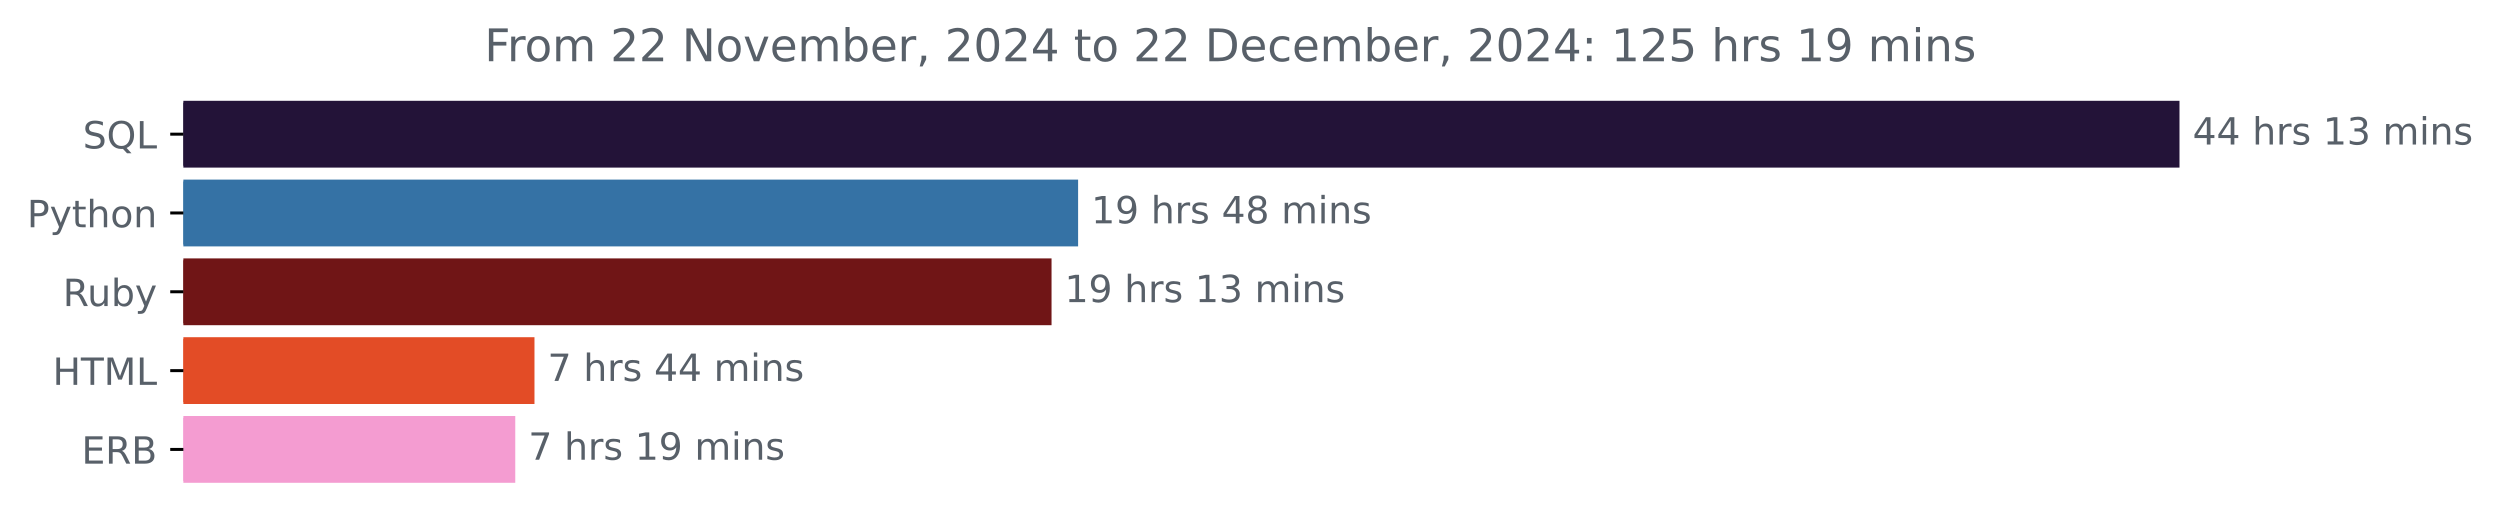
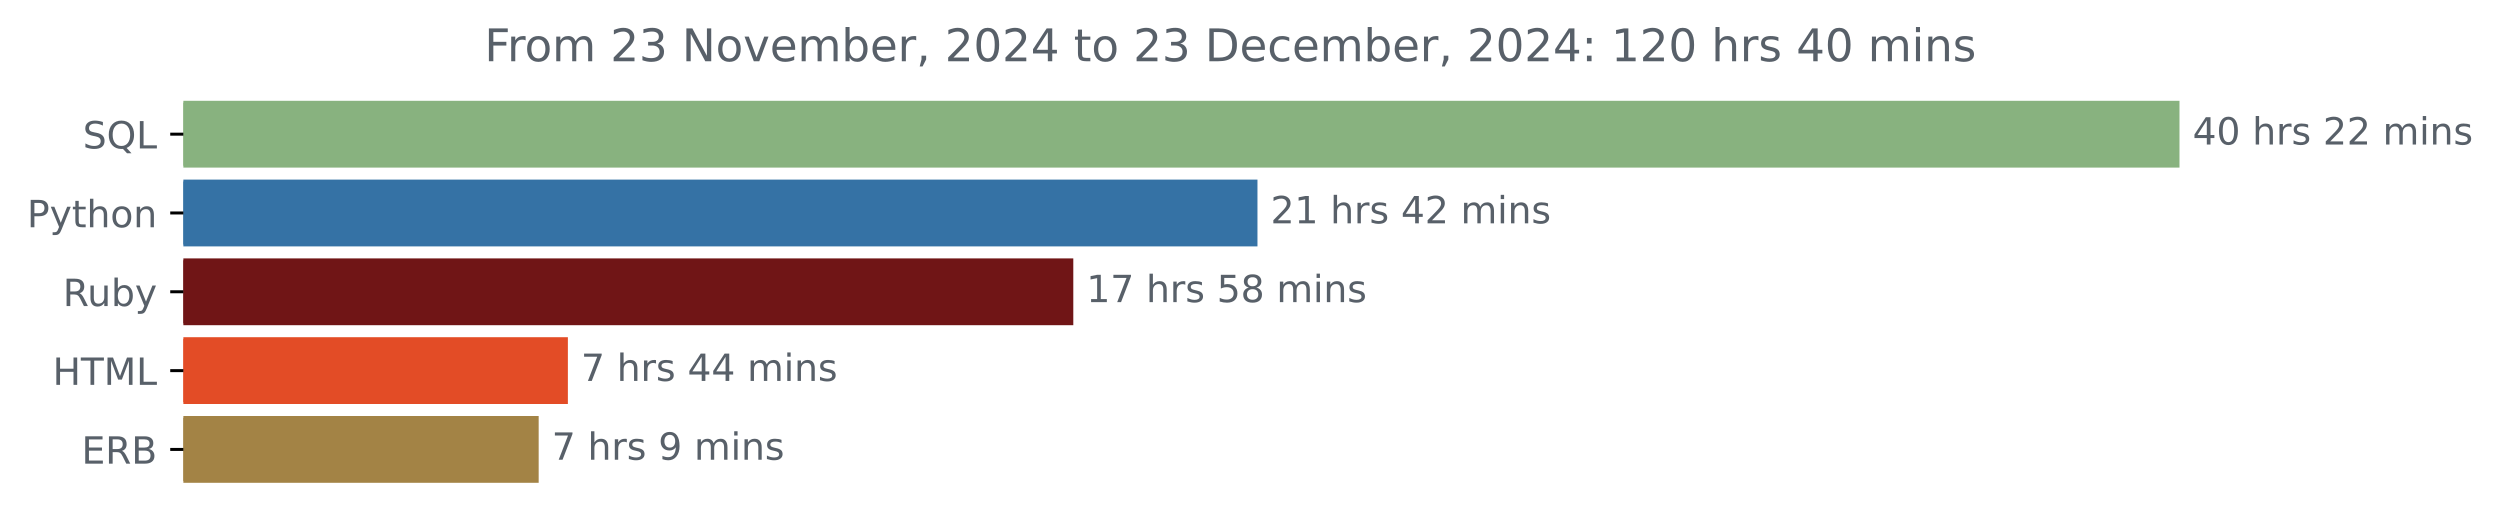
<svg xmlns="http://www.w3.org/2000/svg" xmlns:xlink="http://www.w3.org/1999/xlink" width="666.199pt" height="140.398pt" viewBox="0 0 666.199 140.398" version="1.1">
  <defs>
    <style type="text/css">*{stroke-linejoin: round; stroke-linecap: butt}</style>
  </defs>
  <g id="figure_1">
    <g id="patch_1">
      <path d="M 0 140.398  L 666.199 140.398  L 666.199 0  L 0 0  L 0 140.398  z " style="fill: none" />
    </g>
    <g id="axes_1">
      <g id="patch_2">
-         <path d="M 48.862 27.358  L 580.291 27.358  L 580.291 44.158  L 48.862 44.158  z " clip-path="url(#p69ac40fade)" style="fill: #231338; stroke: #231338; stroke-linejoin: miter" />
+         <path d="M 48.862 27.358  L 580.291 27.358  L 580.291 44.158  L 48.862 44.158  z " clip-path="url(#pdc5b9b9be1)" style="fill: #88b27f; stroke: #88b27f; stroke-linejoin: miter" />
      </g>
      <g id="patch_3">
-         <path d="M 48.862 48.358  L 286.793 48.358  L 286.793 65.158  L 48.862 65.158  z " clip-path="url(#p69ac40fade)" style="fill: #3572a5; stroke: #3572a5; stroke-linejoin: miter" />
+         <path d="M 48.862 48.358  L 334.589 48.358  L 334.589 65.158  L 48.862 65.158  z " clip-path="url(#pdc5b9b9be1)" style="fill: #3572a5; stroke: #3572a5; stroke-linejoin: miter" />
      </g>
      <g id="patch_4">
-         <path d="M 48.862 69.358  L 279.715 69.358  L 279.715 86.158  L 48.862 86.158  z " clip-path="url(#p69ac40fade)" style="fill: #701516; stroke: #701516; stroke-linejoin: miter" />
+         <path d="M 48.862 69.358  L 285.512 69.358  L 285.512 86.158  L 48.862 86.158  z " clip-path="url(#pdc5b9b9be1)" style="fill: #701516; stroke: #701516; stroke-linejoin: miter" />
      </g>
      <g id="patch_5">
-         <path d="M 48.862 90.358  L 141.927 90.358  L 141.927 107.158  L 48.862 107.158  z " clip-path="url(#p69ac40fade)" style="fill: #e34c26; stroke: #e34c26; stroke-linejoin: miter" />
+         <path d="M 48.862 90.358  L 150.828 90.358  L 150.828 107.158  L 48.862 107.158  z " clip-path="url(#pdc5b9b9be1)" style="fill: #e34c26; stroke: #e34c26; stroke-linejoin: miter" />
      </g>
      <g id="patch_6">
-         <path d="M 48.862 111.358  L 136.806 111.358  L 136.806 128.158  L 48.862 128.158  z " clip-path="url(#p69ac40fade)" style="fill: #f49cd1; stroke: #f49cd1; stroke-linejoin: miter" />
+         <path d="M 48.862 111.358  L 143.046 111.358  L 143.046 128.158  L 48.862 128.158  z " clip-path="url(#pdc5b9b9be1)" style="fill: #a38345; stroke: #a38345; stroke-linejoin: miter" />
      </g>
      <g id="matplotlib.axis_1" />
      <g id="matplotlib.axis_2">
        <g id="ytick_1">
          <g id="line2d_1">
            <defs>
-               <path id="mbb7b41445e" d="M 0 0  L -3.5 0  " style="stroke: #000000; stroke-width: 0.8" />
+               <path id="m716317b5b4" d="M 0 0  L -3.5 0  " style="stroke: #000000; stroke-width: 0.8" />
            </defs>
            <g>
-               <use xlink:href="#mbb7b41445e" x="48.862" y="35.758" style="stroke: #000000; stroke-width: 0.8" />
+               <use xlink:href="#m716317b5b4" x="48.862" y="35.758" style="stroke: #000000; stroke-width: 0.8" />
            </g>
          </g>
          <g id="text_1">
            <g style="fill: #586069" transform="translate(22.07031 39.55734) scale(0.1 -0.1)">
              <defs>
                <path id="DejaVuSans-53" d="M 3425 4513  L 3425 3897  Q 3066 4069 2747 4153  Q 2428 4238 2131 4238  Q 1616 4238 1336 4038  Q 1056 3838 1056 3469  Q 1056 3159 1242 3001  Q 1428 2844 1947 2747  L 2328 2669  Q 3034 2534 3370 2195  Q 3706 1856 3706 1288  Q 3706 609 3251 259  Q 2797 -91 1919 -91  Q 1588 -91 1214 -16  Q 841 59 441 206  L 441 856  Q 825 641 1194 531  Q 1563 422 1919 422  Q 2459 422 2753 634  Q 3047 847 3047 1241  Q 3047 1584 2836 1778  Q 2625 1972 2144 2069  L 1759 2144  Q 1053 2284 737 2584  Q 422 2884 422 3419  Q 422 4038 858 4394  Q 1294 4750 2059 4750  Q 2388 4750 2728 4690  Q 3069 4631 3425 4513  z " transform="scale(0.015625)" />
                <path id="DejaVuSans-51" d="M 2522 4238  Q 1834 4238 1429 3725  Q 1025 3213 1025 2328  Q 1025 1447 1429 934  Q 1834 422 2522 422  Q 3209 422 3611 934  Q 4013 1447 4013 2328  Q 4013 3213 3611 3725  Q 3209 4238 2522 4238  z M 3406 84  L 4238 -825  L 3475 -825  L 2784 -78  Q 2681 -84 2626 -87  Q 2572 -91 2522 -91  Q 1538 -91 948 567  Q 359 1225 359 2328  Q 359 3434 948 4092  Q 1538 4750 2522 4750  Q 3503 4750 4090 4092  Q 4678 3434 4678 2328  Q 4678 1516 4351 937  Q 4025 359 3406 84  z " transform="scale(0.015625)" />
                <path id="DejaVuSans-4c" d="M 628 4666  L 1259 4666  L 1259 531  L 3531 531  L 3531 0  L 628 0  L 628 4666  z " transform="scale(0.015625)" />
              </defs>
              <use xlink:href="#DejaVuSans-53" />
              <use xlink:href="#DejaVuSans-51" x="63.477" />
              <use xlink:href="#DejaVuSans-4c" x="142.188" />
            </g>
          </g>
        </g>
        <g id="ytick_2">
          <g id="line2d_2">
            <g>
-               <use xlink:href="#mbb7b41445e" x="48.862" y="56.758" style="stroke: #000000; stroke-width: 0.8" />
+               <use xlink:href="#m716317b5b4" x="48.862" y="56.758" style="stroke: #000000; stroke-width: 0.8" />
            </g>
          </g>
          <g id="text_2">
            <g style="fill: #586069" transform="translate(7.2 60.55734) scale(0.1 -0.1)">
              <defs>
                <path id="DejaVuSans-50" d="M 1259 4147  L 1259 2394  L 2053 2394  Q 2494 2394 2734 2622  Q 2975 2850 2975 3272  Q 2975 3691 2734 3919  Q 2494 4147 2053 4147  L 1259 4147  z M 628 4666  L 2053 4666  Q 2838 4666 3239 4311  Q 3641 3956 3641 3272  Q 3641 2581 3239 2228  Q 2838 1875 2053 1875  L 1259 1875  L 1259 0  L 628 0  L 628 4666  z " transform="scale(0.015625)" />
                <path id="DejaVuSans-79" d="M 2059 -325  Q 1816 -950 1584 -1140  Q 1353 -1331 966 -1331  L 506 -1331  L 506 -850  L 844 -850  Q 1081 -850 1212 -737  Q 1344 -625 1503 -206  L 1606 56  L 191 3500  L 800 3500  L 1894 763  L 2988 3500  L 3597 3500  L 2059 -325  z " transform="scale(0.015625)" />
                <path id="DejaVuSans-74" d="M 1172 4494  L 1172 3500  L 2356 3500  L 2356 3053  L 1172 3053  L 1172 1153  Q 1172 725 1289 603  Q 1406 481 1766 481  L 2356 481  L 2356 0  L 1766 0  Q 1100 0 847 248  Q 594 497 594 1153  L 594 3053  L 172 3053  L 172 3500  L 594 3500  L 594 4494  L 1172 4494  z " transform="scale(0.015625)" />
                <path id="DejaVuSans-68" d="M 3513 2113  L 3513 0  L 2938 0  L 2938 2094  Q 2938 2591 2744 2837  Q 2550 3084 2163 3084  Q 1697 3084 1428 2787  Q 1159 2491 1159 1978  L 1159 0  L 581 0  L 581 4863  L 1159 4863  L 1159 2956  Q 1366 3272 1645 3428  Q 1925 3584 2291 3584  Q 2894 3584 3203 3211  Q 3513 2838 3513 2113  z " transform="scale(0.015625)" />
                <path id="DejaVuSans-6f" d="M 1959 3097  Q 1497 3097 1228 2736  Q 959 2375 959 1747  Q 959 1119 1226 758  Q 1494 397 1959 397  Q 2419 397 2687 759  Q 2956 1122 2956 1747  Q 2956 2369 2687 2733  Q 2419 3097 1959 3097  z M 1959 3584  Q 2709 3584 3137 3096  Q 3566 2609 3566 1747  Q 3566 888 3137 398  Q 2709 -91 1959 -91  Q 1206 -91 779 398  Q 353 888 353 1747  Q 353 2609 779 3096  Q 1206 3584 1959 3584  z " transform="scale(0.015625)" />
                <path id="DejaVuSans-6e" d="M 3513 2113  L 3513 0  L 2938 0  L 2938 2094  Q 2938 2591 2744 2837  Q 2550 3084 2163 3084  Q 1697 3084 1428 2787  Q 1159 2491 1159 1978  L 1159 0  L 581 0  L 581 3500  L 1159 3500  L 1159 2956  Q 1366 3272 1645 3428  Q 1925 3584 2291 3584  Q 2894 3584 3203 3211  Q 3513 2838 3513 2113  z " transform="scale(0.015625)" />
              </defs>
              <use xlink:href="#DejaVuSans-50" />
              <use xlink:href="#DejaVuSans-79" x="60.303" />
              <use xlink:href="#DejaVuSans-74" x="119.482" />
              <use xlink:href="#DejaVuSans-68" x="158.691" />
              <use xlink:href="#DejaVuSans-6f" x="222.07" />
              <use xlink:href="#DejaVuSans-6e" x="283.252" />
            </g>
          </g>
        </g>
        <g id="ytick_3">
          <g id="line2d_3">
            <g>
-               <use xlink:href="#mbb7b41445e" x="48.862" y="77.758" style="stroke: #000000; stroke-width: 0.8" />
+               <use xlink:href="#m716317b5b4" x="48.862" y="77.758" style="stroke: #000000; stroke-width: 0.8" />
            </g>
          </g>
          <g id="text_3">
            <g style="fill: #586069" transform="translate(16.75937 81.55734) scale(0.1 -0.1)">
              <defs>
                <path id="DejaVuSans-52" d="M 2841 2188  Q 3044 2119 3236 1894  Q 3428 1669 3622 1275  L 4263 0  L 3584 0  L 2988 1197  Q 2756 1666 2539 1819  Q 2322 1972 1947 1972  L 1259 1972  L 1259 0  L 628 0  L 628 4666  L 2053 4666  Q 2853 4666 3247 4331  Q 3641 3997 3641 3322  Q 3641 2881 3436 2590  Q 3231 2300 2841 2188  z M 1259 4147  L 1259 2491  L 2053 2491  Q 2509 2491 2742 2702  Q 2975 2913 2975 3322  Q 2975 3731 2742 3939  Q 2509 4147 2053 4147  L 1259 4147  z " transform="scale(0.015625)" />
                <path id="DejaVuSans-75" d="M 544 1381  L 544 3500  L 1119 3500  L 1119 1403  Q 1119 906 1312 657  Q 1506 409 1894 409  Q 2359 409 2629 706  Q 2900 1003 2900 1516  L 2900 3500  L 3475 3500  L 3475 0  L 2900 0  L 2900 538  Q 2691 219 2414 64  Q 2138 -91 1772 -91  Q 1169 -91 856 284  Q 544 659 544 1381  z M 1991 3584  L 1991 3584  z " transform="scale(0.015625)" />
                <path id="DejaVuSans-62" d="M 3116 1747  Q 3116 2381 2855 2742  Q 2594 3103 2138 3103  Q 1681 3103 1420 2742  Q 1159 2381 1159 1747  Q 1159 1113 1420 752  Q 1681 391 2138 391  Q 2594 391 2855 752  Q 3116 1113 3116 1747  z M 1159 2969  Q 1341 3281 1617 3432  Q 1894 3584 2278 3584  Q 2916 3584 3314 3078  Q 3713 2572 3713 1747  Q 3713 922 3314 415  Q 2916 -91 2278 -91  Q 1894 -91 1617 61  Q 1341 213 1159 525  L 1159 0  L 581 0  L 581 4863  L 1159 4863  L 1159 2969  z " transform="scale(0.015625)" />
              </defs>
              <use xlink:href="#DejaVuSans-52" />
              <use xlink:href="#DejaVuSans-75" x="64.982" />
              <use xlink:href="#DejaVuSans-62" x="128.361" />
              <use xlink:href="#DejaVuSans-79" x="191.838" />
            </g>
          </g>
        </g>
        <g id="ytick_4">
          <g id="line2d_4">
            <g>
-               <use xlink:href="#mbb7b41445e" x="48.862" y="98.758" style="stroke: #000000; stroke-width: 0.8" />
+               <use xlink:href="#m716317b5b4" x="48.862" y="98.758" style="stroke: #000000; stroke-width: 0.8" />
            </g>
          </g>
          <g id="text_4">
            <g style="fill: #586069" transform="translate(14.03438 102.5573) scale(0.1 -0.1)">
              <defs>
                <path id="DejaVuSans-48" d="M 628 4666  L 1259 4666  L 1259 2753  L 3553 2753  L 3553 4666  L 4184 4666  L 4184 0  L 3553 0  L 3553 2222  L 1259 2222  L 1259 0  L 628 0  L 628 4666  z " transform="scale(0.015625)" />
                <path id="DejaVuSans-54" d="M -19 4666  L 3928 4666  L 3928 4134  L 2272 4134  L 2272 0  L 1638 0  L 1638 4134  L -19 4134  L -19 4666  z " transform="scale(0.015625)" />
                <path id="DejaVuSans-4d" d="M 628 4666  L 1569 4666  L 2759 1491  L 3956 4666  L 4897 4666  L 4897 0  L 4281 0  L 4281 4097  L 3078 897  L 2444 897  L 1241 4097  L 1241 0  L 628 0  L 628 4666  z " transform="scale(0.015625)" />
              </defs>
              <use xlink:href="#DejaVuSans-48" />
              <use xlink:href="#DejaVuSans-54" x="75.195" />
              <use xlink:href="#DejaVuSans-4d" x="136.279" />
              <use xlink:href="#DejaVuSans-4c" x="222.559" />
            </g>
          </g>
        </g>
        <g id="ytick_5">
          <g id="line2d_5">
            <g>
-               <use xlink:href="#mbb7b41445e" x="48.862" y="119.758" style="stroke: #000000; stroke-width: 0.8" />
+               <use xlink:href="#m716317b5b4" x="48.862" y="119.758" style="stroke: #000000; stroke-width: 0.8" />
            </g>
          </g>
          <g id="text_5">
            <g style="fill: #586069" transform="translate(21.73438 123.5573) scale(0.1 -0.1)">
              <defs>
                <path id="DejaVuSans-45" d="M 628 4666  L 3578 4666  L 3578 4134  L 1259 4134  L 1259 2753  L 3481 2753  L 3481 2222  L 1259 2222  L 1259 531  L 3634 531  L 3634 0  L 628 0  L 628 4666  z " transform="scale(0.015625)" />
                <path id="DejaVuSans-42" d="M 1259 2228  L 1259 519  L 2272 519  Q 2781 519 3026 730  Q 3272 941 3272 1375  Q 3272 1813 3026 2020  Q 2781 2228 2272 2228  L 1259 2228  z M 1259 4147  L 1259 2741  L 2194 2741  Q 2656 2741 2882 2914  Q 3109 3088 3109 3444  Q 3109 3797 2882 3972  Q 2656 4147 2194 4147  L 1259 4147  z M 628 4666  L 2241 4666  Q 2963 4666 3353 4366  Q 3744 4066 3744 3513  Q 3744 3084 3544 2831  Q 3344 2578 2956 2516  Q 3422 2416 3680 2098  Q 3938 1781 3938 1306  Q 3938 681 3513 340  Q 3088 0 2303 0  L 628 0  L 628 4666  z " transform="scale(0.015625)" />
              </defs>
              <use xlink:href="#DejaVuSans-45" />
              <use xlink:href="#DejaVuSans-52" x="63.184" />
              <use xlink:href="#DejaVuSans-42" x="132.666" />
            </g>
          </g>
        </g>
      </g>
      <g id="text_6">
        <g style="fill: #586069" transform="translate(584.2911 38.5175) scale(0.1 -0.1)">
          <defs>
            <path id="DejaVuSans-34" d="M 2419 4116  L 825 1625  L 2419 1625  L 2419 4116  z M 2253 4666  L 3047 4666  L 3047 1625  L 3713 1625  L 3713 1100  L 3047 1100  L 3047 0  L 2419 0  L 2419 1100  L 313 1100  L 313 1709  L 2253 4666  z " transform="scale(0.015625)" />
+             <path id="DejaVuSans-30" d="M 2034 4250  Q 1547 4250 1301 3770  Q 1056 3291 1056 2328  Q 1056 1369 1301 889  Q 1547 409 2034 409  Q 2525 409 2770 889  Q 3016 1369 3016 2328  Q 3016 3291 2770 3770  Q 2525 4250 2034 4250  z M 2034 4750  Q 2819 4750 3233 4129  Q 3647 3509 3647 2328  Q 3647 1150 3233 529  Q 2819 -91 2034 -91  Q 1250 -91 836 529  Q 422 1150 422 2328  Q 422 3509 836 4129  Q 1250 4750 2034 4750  z " transform="scale(0.015625)" />
            <path id="DejaVuSans-20" transform="scale(0.015625)" />
            <path id="DejaVuSans-72" d="M 2631 2963  Q 2534 3019 2420 3045  Q 2306 3072 2169 3072  Q 1681 3072 1420 2755  Q 1159 2438 1159 1844  L 1159 0  L 581 0  L 581 3500  L 1159 3500  L 1159 2956  Q 1341 3275 1631 3429  Q 1922 3584 2338 3584  Q 2397 3584 2469 3576  Q 2541 3569 2628 3553  L 2631 2963  z " transform="scale(0.015625)" />
            <path id="DejaVuSans-73" d="M 2834 3397  L 2834 2853  Q 2591 2978 2328 3040  Q 2066 3103 1784 3103  Q 1356 3103 1142 2972  Q 928 2841 928 2578  Q 928 2378 1081 2264  Q 1234 2150 1697 2047  L 1894 2003  Q 2506 1872 2764 1633  Q 3022 1394 3022 966  Q 3022 478 2636 193  Q 2250 -91 1575 -91  Q 1294 -91 989 -36  Q 684 19 347 128  L 347 722  Q 666 556 975 473  Q 1284 391 1588 391  Q 1994 391 2212 530  Q 2431 669 2431 922  Q 2431 1156 2273 1281  Q 2116 1406 1581 1522  L 1381 1569  Q 847 1681 609 1914  Q 372 2147 372 2553  Q 372 3047 722 3315  Q 1072 3584 1716 3584  Q 2034 3584 2315 3537  Q 2597 3491 2834 3397  z " transform="scale(0.015625)" />
-             <path id="DejaVuSans-31" d="M 794 531  L 1825 531  L 1825 4091  L 703 3866  L 703 4441  L 1819 4666  L 2450 4666  L 2450 531  L 3481 531  L 3481 0  L 794 0  L 794 531  z " transform="scale(0.015625)" />
-             <path id="DejaVuSans-33" d="M 2597 2516  Q 3050 2419 3304 2112  Q 3559 1806 3559 1356  Q 3559 666 3084 287  Q 2609 -91 1734 -91  Q 1441 -91 1130 -33  Q 819 25 488 141  L 488 750  Q 750 597 1062 519  Q 1375 441 1716 441  Q 2309 441 2620 675  Q 2931 909 2931 1356  Q 2931 1769 2642 2001  Q 2353 2234 1838 2234  L 1294 2234  L 1294 2753  L 1863 2753  Q 2328 2753 2575 2939  Q 2822 3125 2822 3475  Q 2822 3834 2567 4026  Q 2313 4219 1838 4219  Q 1578 4219 1281 4162  Q 984 4106 628 3988  L 628 4550  Q 988 4650 1302 4700  Q 1616 4750 1894 4750  Q 2613 4750 3031 4423  Q 3450 4097 3450 3541  Q 3450 3153 3228 2886  Q 3006 2619 2597 2516  z " transform="scale(0.015625)" />
+             <path id="DejaVuSans-32" d="M 1228 531  L 3431 531  L 3431 0  L 469 0  L 469 531  Q 828 903 1448 1529  Q 2069 2156 2228 2338  Q 2531 2678 2651 2914  Q 2772 3150 2772 3378  Q 2772 3750 2511 3984  Q 2250 4219 1831 4219  Q 1534 4219 1204 4116  Q 875 4013 500 3803  L 500 4441  Q 881 4594 1212 4672  Q 1544 4750 1819 4750  Q 2544 4750 2975 4387  Q 3406 4025 3406 3419  Q 3406 3131 3298 2873  Q 3191 2616 2906 2266  Q 2828 2175 2409 1742  Q 1991 1309 1228 531  z " transform="scale(0.015625)" />
            <path id="DejaVuSans-6d" d="M 3328 2828  Q 3544 3216 3844 3400  Q 4144 3584 4550 3584  Q 5097 3584 5394 3201  Q 5691 2819 5691 2113  L 5691 0  L 5113 0  L 5113 2094  Q 5113 2597 4934 2840  Q 4756 3084 4391 3084  Q 3944 3084 3684 2787  Q 3425 2491 3425 1978  L 3425 0  L 2847 0  L 2847 2094  Q 2847 2600 2669 2842  Q 2491 3084 2119 3084  Q 1678 3084 1418 2786  Q 1159 2488 1159 1978  L 1159 0  L 581 0  L 581 3500  L 1159 3500  L 1159 2956  Q 1356 3278 1631 3431  Q 1906 3584 2284 3584  Q 2666 3584 2933 3390  Q 3200 3197 3328 2828  z " transform="scale(0.015625)" />
            <path id="DejaVuSans-69" d="M 603 3500  L 1178 3500  L 1178 0  L 603 0  L 603 3500  z M 603 4863  L 1178 4863  L 1178 4134  L 603 4134  L 603 4863  z " transform="scale(0.015625)" />
          </defs>
          <use xlink:href="#DejaVuSans-34" />
-           <use xlink:href="#DejaVuSans-34" x="63.623" />
+           <use xlink:href="#DejaVuSans-30" x="63.623" />
          <use xlink:href="#DejaVuSans-20" x="127.246" />
          <use xlink:href="#DejaVuSans-68" x="159.033" />
          <use xlink:href="#DejaVuSans-72" x="222.412" />
          <use xlink:href="#DejaVuSans-73" x="263.525" />
          <use xlink:href="#DejaVuSans-20" x="315.625" />
-           <use xlink:href="#DejaVuSans-31" x="347.412" />
-           <use xlink:href="#DejaVuSans-33" x="411.035" />
+           <use xlink:href="#DejaVuSans-32" x="347.412" />
+           <use xlink:href="#DejaVuSans-32" x="411.035" />
          <use xlink:href="#DejaVuSans-20" x="474.658" />
          <use xlink:href="#DejaVuSans-6d" x="506.445" />
          <use xlink:href="#DejaVuSans-69" x="603.857" />
          <use xlink:href="#DejaVuSans-6e" x="631.641" />
          <use xlink:href="#DejaVuSans-73" x="695.02" />
        </g>
      </g>
      <g id="text_7">
-         <g style="fill: #586069" transform="translate(290.7931 59.5175) scale(0.1 -0.1)">
-           <defs>
-             <path id="DejaVuSans-39" d="M 703 97  L 703 672  Q 941 559 1184 500  Q 1428 441 1663 441  Q 2288 441 2617 861  Q 2947 1281 2994 2138  Q 2813 1869 2534 1725  Q 2256 1581 1919 1581  Q 1219 1581 811 2004  Q 403 2428 403 3163  Q 403 3881 828 4315  Q 1253 4750 1959 4750  Q 2769 4750 3195 4129  Q 3622 3509 3622 2328  Q 3622 1225 3098 567  Q 2575 -91 1691 -91  Q 1453 -91 1209 -44  Q 966 3 703 97  z M 1959 2075  Q 2384 2075 2632 2365  Q 2881 2656 2881 3163  Q 2881 3666 2632 3958  Q 2384 4250 1959 4250  Q 1534 4250 1286 3958  Q 1038 3666 1038 3163  Q 1038 2656 1286 2365  Q 1534 2075 1959 2075  z " transform="scale(0.015625)" />
-             <path id="DejaVuSans-38" d="M 2034 2216  Q 1584 2216 1326 1975  Q 1069 1734 1069 1313  Q 1069 891 1326 650  Q 1584 409 2034 409  Q 2484 409 2743 651  Q 3003 894 3003 1313  Q 3003 1734 2745 1975  Q 2488 2216 2034 2216  z M 1403 2484  Q 997 2584 770 2862  Q 544 3141 544 3541  Q 544 4100 942 4425  Q 1341 4750 2034 4750  Q 2731 4750 3128 4425  Q 3525 4100 3525 3541  Q 3525 3141 3298 2862  Q 3072 2584 2669 2484  Q 3125 2378 3379 2068  Q 3634 1759 3634 1313  Q 3634 634 3220 271  Q 2806 -91 2034 -91  Q 1263 -91 848 271  Q 434 634 434 1313  Q 434 1759 690 2068  Q 947 2378 1403 2484  z M 1172 3481  Q 1172 3119 1398 2916  Q 1625 2713 2034 2713  Q 2441 2713 2670 2916  Q 2900 3119 2900 3481  Q 2900 3844 2670 4047  Q 2441 4250 2034 4250  Q 1625 4250 1398 4047  Q 1172 3844 1172 3481  z " transform="scale(0.015625)" />
-           </defs>
-           <use xlink:href="#DejaVuSans-31" />
-           <use xlink:href="#DejaVuSans-39" x="63.623" />
+         <g style="fill: #586069" transform="translate(338.5887 59.5175) scale(0.1 -0.1)">
+           <defs>
+             <path id="DejaVuSans-31" d="M 794 531  L 1825 531  L 1825 4091  L 703 3866  L 703 4441  L 1819 4666  L 2450 4666  L 2450 531  L 3481 531  L 3481 0  L 794 0  L 794 531  z " transform="scale(0.015625)" />
+           </defs>
+           <use xlink:href="#DejaVuSans-32" />
+           <use xlink:href="#DejaVuSans-31" x="63.623" />
          <use xlink:href="#DejaVuSans-20" x="127.246" />
          <use xlink:href="#DejaVuSans-68" x="159.033" />
          <use xlink:href="#DejaVuSans-72" x="222.412" />
          <use xlink:href="#DejaVuSans-73" x="263.525" />
          <use xlink:href="#DejaVuSans-20" x="315.625" />
          <use xlink:href="#DejaVuSans-34" x="347.412" />
+           <use xlink:href="#DejaVuSans-32" x="411.035" />
+           <use xlink:href="#DejaVuSans-20" x="474.658" />
+           <use xlink:href="#DejaVuSans-6d" x="506.445" />
+           <use xlink:href="#DejaVuSans-69" x="603.857" />
+           <use xlink:href="#DejaVuSans-6e" x="631.641" />
+           <use xlink:href="#DejaVuSans-73" x="695.02" />
+         </g>
+       </g>
+       <g id="text_8">
+         <g style="fill: #586069" transform="translate(289.5118 80.5175) scale(0.1 -0.1)">
+           <defs>
+             <path id="DejaVuSans-37" d="M 525 4666  L 3525 4666  L 3525 4397  L 1831 0  L 1172 0  L 2766 4134  L 525 4134  L 525 4666  z " transform="scale(0.015625)" />
+             <path id="DejaVuSans-35" d="M 691 4666  L 3169 4666  L 3169 4134  L 1269 4134  L 1269 2991  Q 1406 3038 1543 3061  Q 1681 3084 1819 3084  Q 2600 3084 3056 2656  Q 3513 2228 3513 1497  Q 3513 744 3044 326  Q 2575 -91 1722 -91  Q 1428 -91 1123 -41  Q 819 9 494 109  L 494 744  Q 775 591 1075 516  Q 1375 441 1709 441  Q 2250 441 2565 725  Q 2881 1009 2881 1497  Q 2881 1984 2565 2268  Q 2250 2553 1709 2553  Q 1456 2553 1204 2497  Q 953 2441 691 2322  L 691 4666  z " transform="scale(0.015625)" />
+             <path id="DejaVuSans-38" d="M 2034 2216  Q 1584 2216 1326 1975  Q 1069 1734 1069 1313  Q 1069 891 1326 650  Q 1584 409 2034 409  Q 2484 409 2743 651  Q 3003 894 3003 1313  Q 3003 1734 2745 1975  Q 2488 2216 2034 2216  z M 1403 2484  Q 997 2584 770 2862  Q 544 3141 544 3541  Q 544 4100 942 4425  Q 1341 4750 2034 4750  Q 2731 4750 3128 4425  Q 3525 4100 3525 3541  Q 3525 3141 3298 2862  Q 3072 2584 2669 2484  Q 3125 2378 3379 2068  Q 3634 1759 3634 1313  Q 3634 634 3220 271  Q 2806 -91 2034 -91  Q 1263 -91 848 271  Q 434 634 434 1313  Q 434 1759 690 2068  Q 947 2378 1403 2484  z M 1172 3481  Q 1172 3119 1398 2916  Q 1625 2713 2034 2713  Q 2441 2713 2670 2916  Q 2900 3119 2900 3481  Q 2900 3844 2670 4047  Q 2441 4250 2034 4250  Q 1625 4250 1398 4047  Q 1172 3844 1172 3481  z " transform="scale(0.015625)" />
+           </defs>
+           <use xlink:href="#DejaVuSans-31" />
+           <use xlink:href="#DejaVuSans-37" x="63.623" />
+           <use xlink:href="#DejaVuSans-20" x="127.246" />
+           <use xlink:href="#DejaVuSans-68" x="159.033" />
+           <use xlink:href="#DejaVuSans-72" x="222.412" />
+           <use xlink:href="#DejaVuSans-73" x="263.525" />
+           <use xlink:href="#DejaVuSans-20" x="315.625" />
+           <use xlink:href="#DejaVuSans-35" x="347.412" />
          <use xlink:href="#DejaVuSans-38" x="411.035" />
          <use xlink:href="#DejaVuSans-20" x="474.658" />
          <use xlink:href="#DejaVuSans-6d" x="506.445" />
          <use xlink:href="#DejaVuSans-69" x="603.857" />
          <use xlink:href="#DejaVuSans-6e" x="631.641" />
          <use xlink:href="#DejaVuSans-73" x="695.02" />
        </g>
      </g>
-       <g id="text_8">
-         <g style="fill: #586069" transform="translate(283.7154 80.5175) scale(0.1 -0.1)">
-           <use xlink:href="#DejaVuSans-31" />
-           <use xlink:href="#DejaVuSans-39" x="63.623" />
-           <use xlink:href="#DejaVuSans-20" x="127.246" />
-           <use xlink:href="#DejaVuSans-68" x="159.033" />
-           <use xlink:href="#DejaVuSans-72" x="222.412" />
-           <use xlink:href="#DejaVuSans-73" x="263.525" />
-           <use xlink:href="#DejaVuSans-20" x="315.625" />
-           <use xlink:href="#DejaVuSans-31" x="347.412" />
-           <use xlink:href="#DejaVuSans-33" x="411.035" />
-           <use xlink:href="#DejaVuSans-20" x="474.658" />
-           <use xlink:href="#DejaVuSans-6d" x="506.445" />
-           <use xlink:href="#DejaVuSans-69" x="603.857" />
-           <use xlink:href="#DejaVuSans-6e" x="631.641" />
-           <use xlink:href="#DejaVuSans-73" x="695.02" />
-         </g>
-       </g>
      <g id="text_9">
-         <g style="fill: #586069" transform="translate(145.9265 101.5175) scale(0.1 -0.1)">
-           <defs>
-             <path id="DejaVuSans-37" d="M 525 4666  L 3525 4666  L 3525 4397  L 1831 0  L 1172 0  L 2766 4134  L 525 4134  L 525 4666  z " transform="scale(0.015625)" />
-           </defs>
+         <g style="fill: #586069" transform="translate(154.8282 101.5175) scale(0.1 -0.1)">
          <use xlink:href="#DejaVuSans-37" />
          <use xlink:href="#DejaVuSans-20" x="63.623" />
          <use xlink:href="#DejaVuSans-68" x="95.41" />
          <use xlink:href="#DejaVuSans-72" x="158.789" />
          <use xlink:href="#DejaVuSans-73" x="199.902" />
          <use xlink:href="#DejaVuSans-20" x="252.002" />
          <use xlink:href="#DejaVuSans-34" x="283.789" />
          <use xlink:href="#DejaVuSans-34" x="347.412" />
          <use xlink:href="#DejaVuSans-20" x="411.035" />
          <use xlink:href="#DejaVuSans-6d" x="442.822" />
          <use xlink:href="#DejaVuSans-69" x="540.234" />
          <use xlink:href="#DejaVuSans-6e" x="568.018" />
          <use xlink:href="#DejaVuSans-73" x="631.396" />
        </g>
      </g>
      <g id="text_10">
-         <g style="fill: #586069" transform="translate(140.8065 122.5175) scale(0.1 -0.1)">
+         <g style="fill: #586069" transform="translate(147.0457 122.5175) scale(0.1 -0.1)">
+           <defs>
+             <path id="DejaVuSans-39" d="M 703 97  L 703 672  Q 941 559 1184 500  Q 1428 441 1663 441  Q 2288 441 2617 861  Q 2947 1281 2994 2138  Q 2813 1869 2534 1725  Q 2256 1581 1919 1581  Q 1219 1581 811 2004  Q 403 2428 403 3163  Q 403 3881 828 4315  Q 1253 4750 1959 4750  Q 2769 4750 3195 4129  Q 3622 3509 3622 2328  Q 3622 1225 3098 567  Q 2575 -91 1691 -91  Q 1453 -91 1209 -44  Q 966 3 703 97  z M 1959 2075  Q 2384 2075 2632 2365  Q 2881 2656 2881 3163  Q 2881 3666 2632 3958  Q 2384 4250 1959 4250  Q 1534 4250 1286 3958  Q 1038 3666 1038 3163  Q 1038 2656 1286 2365  Q 1534 2075 1959 2075  z " transform="scale(0.015625)" />
+           </defs>
          <use xlink:href="#DejaVuSans-37" />
          <use xlink:href="#DejaVuSans-20" x="63.623" />
          <use xlink:href="#DejaVuSans-68" x="95.41" />
          <use xlink:href="#DejaVuSans-72" x="158.789" />
          <use xlink:href="#DejaVuSans-73" x="199.902" />
          <use xlink:href="#DejaVuSans-20" x="252.002" />
-           <use xlink:href="#DejaVuSans-31" x="283.789" />
-           <use xlink:href="#DejaVuSans-39" x="347.412" />
-           <use xlink:href="#DejaVuSans-20" x="411.035" />
-           <use xlink:href="#DejaVuSans-6d" x="442.822" />
-           <use xlink:href="#DejaVuSans-69" x="540.234" />
-           <use xlink:href="#DejaVuSans-6e" x="568.018" />
-           <use xlink:href="#DejaVuSans-73" x="631.396" />
+           <use xlink:href="#DejaVuSans-39" x="283.789" />
+           <use xlink:href="#DejaVuSans-20" x="347.412" />
+           <use xlink:href="#DejaVuSans-6d" x="379.199" />
+           <use xlink:href="#DejaVuSans-69" x="476.611" />
+           <use xlink:href="#DejaVuSans-6e" x="504.395" />
+           <use xlink:href="#DejaVuSans-73" x="567.773" />
        </g>
      </g>
      <g id="text_11">
        <g style="fill: #586069" transform="translate(129.1041 16.31812) scale(0.12 -0.12)">
          <defs>
            <path id="DejaVuSans-46" d="M 628 4666  L 3309 4666  L 3309 4134  L 1259 4134  L 1259 2759  L 3109 2759  L 3109 2228  L 1259 2228  L 1259 0  L 628 0  L 628 4666  z " transform="scale(0.015625)" />
-             <path id="DejaVuSans-32" d="M 1228 531  L 3431 531  L 3431 0  L 469 0  L 469 531  Q 828 903 1448 1529  Q 2069 2156 2228 2338  Q 2531 2678 2651 2914  Q 2772 3150 2772 3378  Q 2772 3750 2511 3984  Q 2250 4219 1831 4219  Q 1534 4219 1204 4116  Q 875 4013 500 3803  L 500 4441  Q 881 4594 1212 4672  Q 1544 4750 1819 4750  Q 2544 4750 2975 4387  Q 3406 4025 3406 3419  Q 3406 3131 3298 2873  Q 3191 2616 2906 2266  Q 2828 2175 2409 1742  Q 1991 1309 1228 531  z " transform="scale(0.015625)" />
+             <path id="DejaVuSans-33" d="M 2597 2516  Q 3050 2419 3304 2112  Q 3559 1806 3559 1356  Q 3559 666 3084 287  Q 2609 -91 1734 -91  Q 1441 -91 1130 -33  Q 819 25 488 141  L 488 750  Q 750 597 1062 519  Q 1375 441 1716 441  Q 2309 441 2620 675  Q 2931 909 2931 1356  Q 2931 1769 2642 2001  Q 2353 2234 1838 2234  L 1294 2234  L 1294 2753  L 1863 2753  Q 2328 2753 2575 2939  Q 2822 3125 2822 3475  Q 2822 3834 2567 4026  Q 2313 4219 1838 4219  Q 1578 4219 1281 4162  Q 984 4106 628 3988  L 628 4550  Q 988 4650 1302 4700  Q 1616 4750 1894 4750  Q 2613 4750 3031 4423  Q 3450 4097 3450 3541  Q 3450 3153 3228 2886  Q 3006 2619 2597 2516  z " transform="scale(0.015625)" />
            <path id="DejaVuSans-4e" d="M 628 4666  L 1478 4666  L 3547 763  L 3547 4666  L 4159 4666  L 4159 0  L 3309 0  L 1241 3903  L 1241 0  L 628 0  L 628 4666  z " transform="scale(0.015625)" />
            <path id="DejaVuSans-76" d="M 191 3500  L 800 3500  L 1894 563  L 2988 3500  L 3597 3500  L 2284 0  L 1503 0  L 191 3500  z " transform="scale(0.015625)" />
            <path id="DejaVuSans-65" d="M 3597 1894  L 3597 1613  L 953 1613  Q 991 1019 1311 708  Q 1631 397 2203 397  Q 2534 397 2845 478  Q 3156 559 3463 722  L 3463 178  Q 3153 47 2828 -22  Q 2503 -91 2169 -91  Q 1331 -91 842 396  Q 353 884 353 1716  Q 353 2575 817 3079  Q 1281 3584 2069 3584  Q 2775 3584 3186 3129  Q 3597 2675 3597 1894  z M 3022 2063  Q 3016 2534 2758 2815  Q 2500 3097 2075 3097  Q 1594 3097 1305 2825  Q 1016 2553 972 2059  L 3022 2063  z " transform="scale(0.015625)" />
            <path id="DejaVuSans-2c" d="M 750 794  L 1409 794  L 1409 256  L 897 -744  L 494 -744  L 750 256  L 750 794  z " transform="scale(0.015625)" />
-             <path id="DejaVuSans-30" d="M 2034 4250  Q 1547 4250 1301 3770  Q 1056 3291 1056 2328  Q 1056 1369 1301 889  Q 1547 409 2034 409  Q 2525 409 2770 889  Q 3016 1369 3016 2328  Q 3016 3291 2770 3770  Q 2525 4250 2034 4250  z M 2034 4750  Q 2819 4750 3233 4129  Q 3647 3509 3647 2328  Q 3647 1150 3233 529  Q 2819 -91 2034 -91  Q 1250 -91 836 529  Q 422 1150 422 2328  Q 422 3509 836 4129  Q 1250 4750 2034 4750  z " transform="scale(0.015625)" />
            <path id="DejaVuSans-44" d="M 1259 4147  L 1259 519  L 2022 519  Q 2988 519 3436 956  Q 3884 1394 3884 2338  Q 3884 3275 3436 3711  Q 2988 4147 2022 4147  L 1259 4147  z M 628 4666  L 1925 4666  Q 3281 4666 3915 4102  Q 4550 3538 4550 2338  Q 4550 1131 3912 565  Q 3275 0 1925 0  L 628 0  L 628 4666  z " transform="scale(0.015625)" />
            <path id="DejaVuSans-63" d="M 3122 3366  L 3122 2828  Q 2878 2963 2633 3030  Q 2388 3097 2138 3097  Q 1578 3097 1268 2742  Q 959 2388 959 1747  Q 959 1106 1268 751  Q 1578 397 2138 397  Q 2388 397 2633 464  Q 2878 531 3122 666  L 3122 134  Q 2881 22 2623 -34  Q 2366 -91 2075 -91  Q 1284 -91 818 406  Q 353 903 353 1747  Q 353 2603 823 3093  Q 1294 3584 2113 3584  Q 2378 3584 2631 3529  Q 2884 3475 3122 3366  z " transform="scale(0.015625)" />
            <path id="DejaVuSans-3a" d="M 750 794  L 1409 794  L 1409 0  L 750 0  L 750 794  z M 750 3309  L 1409 3309  L 1409 2516  L 750 2516  L 750 3309  z " transform="scale(0.015625)" />
-             <path id="DejaVuSans-35" d="M 691 4666  L 3169 4666  L 3169 4134  L 1269 4134  L 1269 2991  Q 1406 3038 1543 3061  Q 1681 3084 1819 3084  Q 2600 3084 3056 2656  Q 3513 2228 3513 1497  Q 3513 744 3044 326  Q 2575 -91 1722 -91  Q 1428 -91 1123 -41  Q 819 9 494 109  L 494 744  Q 775 591 1075 516  Q 1375 441 1709 441  Q 2250 441 2565 725  Q 2881 1009 2881 1497  Q 2881 1984 2565 2268  Q 2250 2553 1709 2553  Q 1456 2553 1204 2497  Q 953 2441 691 2322  L 691 4666  z " transform="scale(0.015625)" />
          </defs>
          <use xlink:href="#DejaVuSans-46" />
          <use xlink:href="#DejaVuSans-72" x="50.27" />
          <use xlink:href="#DejaVuSans-6f" x="89.133" />
          <use xlink:href="#DejaVuSans-6d" x="150.314" />
          <use xlink:href="#DejaVuSans-20" x="247.727" />
          <use xlink:href="#DejaVuSans-32" x="279.514" />
-           <use xlink:href="#DejaVuSans-32" x="343.137" />
+           <use xlink:href="#DejaVuSans-33" x="343.137" />
          <use xlink:href="#DejaVuSans-20" x="406.76" />
          <use xlink:href="#DejaVuSans-4e" x="438.547" />
          <use xlink:href="#DejaVuSans-6f" x="513.352" />
          <use xlink:href="#DejaVuSans-76" x="574.533" />
          <use xlink:href="#DejaVuSans-65" x="633.713" />
          <use xlink:href="#DejaVuSans-6d" x="695.236" />
          <use xlink:href="#DejaVuSans-62" x="792.648" />
          <use xlink:href="#DejaVuSans-65" x="856.125" />
          <use xlink:href="#DejaVuSans-72" x="917.648" />
          <use xlink:href="#DejaVuSans-2c" x="958.762" />
          <use xlink:href="#DejaVuSans-20" x="990.549" />
          <use xlink:href="#DejaVuSans-32" x="1022.336" />
          <use xlink:href="#DejaVuSans-30" x="1085.959" />
          <use xlink:href="#DejaVuSans-32" x="1149.582" />
          <use xlink:href="#DejaVuSans-34" x="1213.205" />
          <use xlink:href="#DejaVuSans-20" x="1276.828" />
          <use xlink:href="#DejaVuSans-74" x="1308.615" />
          <use xlink:href="#DejaVuSans-6f" x="1347.824" />
          <use xlink:href="#DejaVuSans-20" x="1409.006" />
          <use xlink:href="#DejaVuSans-32" x="1440.793" />
-           <use xlink:href="#DejaVuSans-32" x="1504.416" />
+           <use xlink:href="#DejaVuSans-33" x="1504.416" />
          <use xlink:href="#DejaVuSans-20" x="1568.039" />
          <use xlink:href="#DejaVuSans-44" x="1599.826" />
          <use xlink:href="#DejaVuSans-65" x="1676.828" />
          <use xlink:href="#DejaVuSans-63" x="1738.352" />
          <use xlink:href="#DejaVuSans-65" x="1793.332" />
          <use xlink:href="#DejaVuSans-6d" x="1854.855" />
          <use xlink:href="#DejaVuSans-62" x="1952.268" />
          <use xlink:href="#DejaVuSans-65" x="2015.744" />
          <use xlink:href="#DejaVuSans-72" x="2077.268" />
          <use xlink:href="#DejaVuSans-2c" x="2118.381" />
          <use xlink:href="#DejaVuSans-20" x="2150.168" />
          <use xlink:href="#DejaVuSans-32" x="2181.955" />
          <use xlink:href="#DejaVuSans-30" x="2245.578" />
          <use xlink:href="#DejaVuSans-32" x="2309.201" />
          <use xlink:href="#DejaVuSans-34" x="2372.824" />
          <use xlink:href="#DejaVuSans-3a" x="2436.447" />
          <use xlink:href="#DejaVuSans-20" x="2470.139" />
          <use xlink:href="#DejaVuSans-31" x="2501.926" />
          <use xlink:href="#DejaVuSans-32" x="2565.549" />
-           <use xlink:href="#DejaVuSans-35" x="2629.172" />
+           <use xlink:href="#DejaVuSans-30" x="2629.172" />
          <use xlink:href="#DejaVuSans-20" x="2692.795" />
          <use xlink:href="#DejaVuSans-68" x="2724.582" />
          <use xlink:href="#DejaVuSans-72" x="2787.961" />
          <use xlink:href="#DejaVuSans-73" x="2829.074" />
          <use xlink:href="#DejaVuSans-20" x="2881.174" />
-           <use xlink:href="#DejaVuSans-31" x="2912.961" />
-           <use xlink:href="#DejaVuSans-39" x="2976.584" />
+           <use xlink:href="#DejaVuSans-34" x="2912.961" />
+           <use xlink:href="#DejaVuSans-30" x="2976.584" />
          <use xlink:href="#DejaVuSans-20" x="3040.207" />
          <use xlink:href="#DejaVuSans-6d" x="3071.994" />
          <use xlink:href="#DejaVuSans-69" x="3169.406" />
          <use xlink:href="#DejaVuSans-6e" x="3197.189" />
          <use xlink:href="#DejaVuSans-73" x="3260.568" />
        </g>
      </g>
    </g>
  </g>
  <defs>
-     <clipPath id="p69ac40fade">
+     <clipPath id="pdc5b9b9be1">
      <rect x="48.862" y="22.318" width="558" height="110.88" />
    </clipPath>
  </defs>
</svg>
